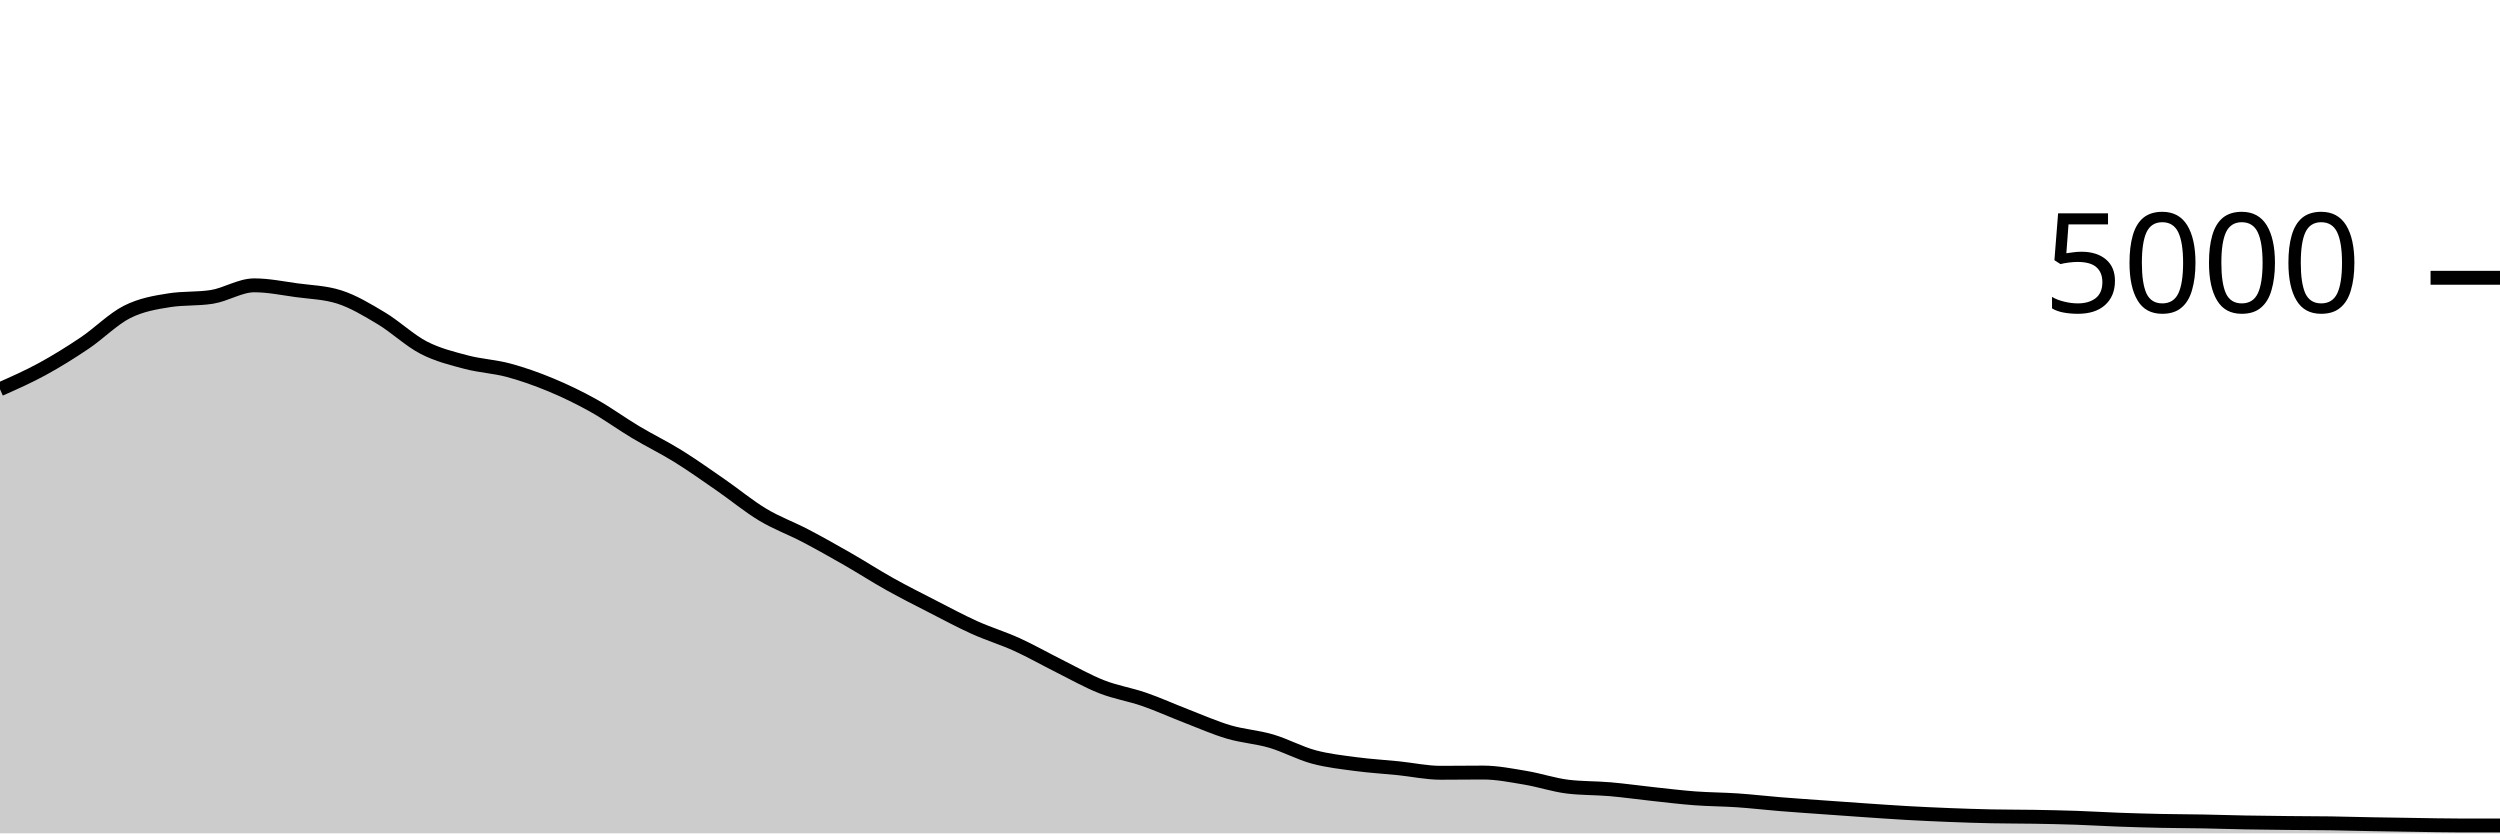
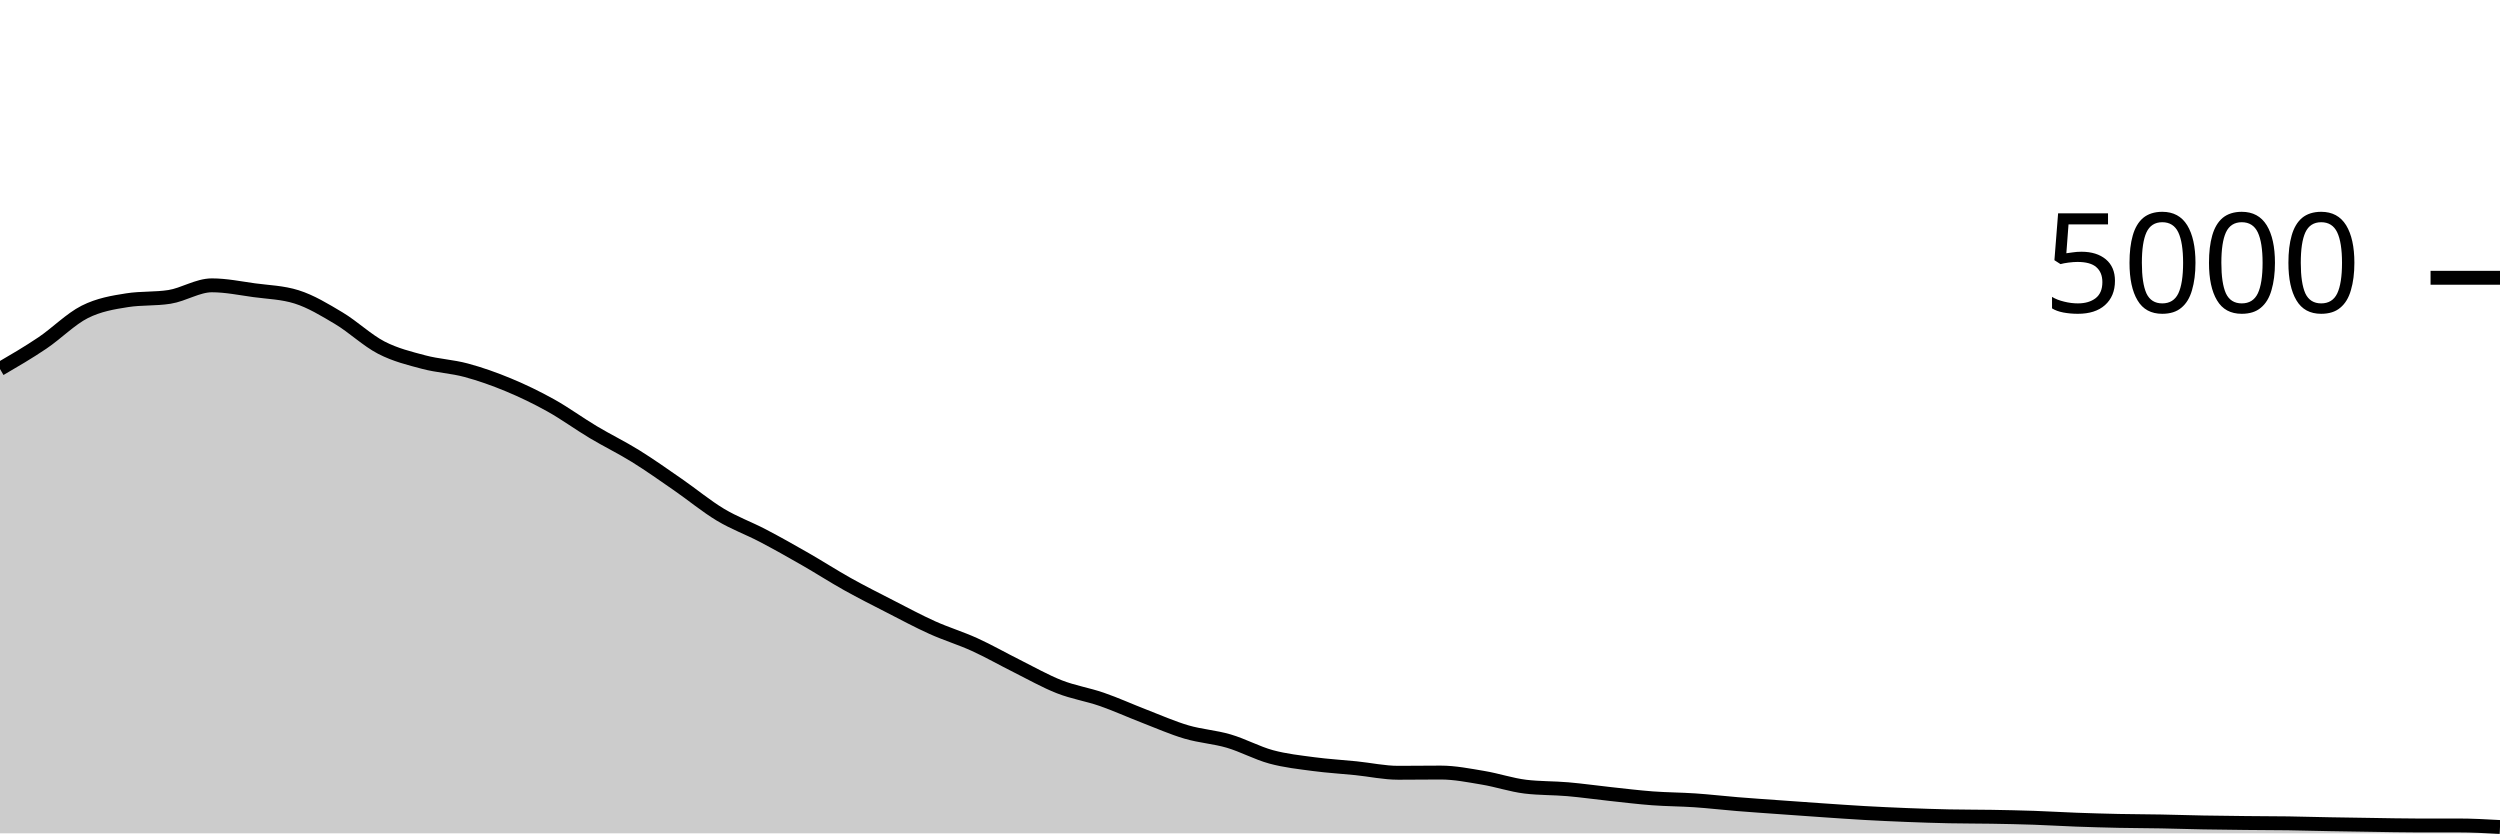
<svg xmlns="http://www.w3.org/2000/svg" viewBox="0 0 180 60">
  <g transform="translate(0,20)">
-     <path class="area" fill="rgba(0, 0, 0, 0.2)" d="M0,8.024C1.017,7.573,2.034,7.123,3.051,6.568C4.068,6.013,5.085,5.381,6.102,4.696C7.119,4.011,8.136,2.969,9.153,2.456C10.169,1.943,11.186,1.776,12.203,1.616C13.22,1.456,14.237,1.536,15.254,1.376C16.271,1.216,17.288,0.544,18.305,0.544C19.322,0.544,20.339,0.757,21.356,0.896C22.373,1.035,23.39,1.056,24.407,1.376C25.424,1.696,26.441,2.311,27.458,2.92C28.475,3.529,29.492,4.507,30.508,5.032C31.525,5.557,32.542,5.801,33.559,6.072C34.576,6.343,35.593,6.383,36.61,6.656C37.627,6.929,38.644,7.289,39.661,7.712C40.678,8.135,41.695,8.625,42.712,9.192C43.729,9.759,44.746,10.504,45.763,11.112C46.78,11.72,47.797,12.209,48.814,12.84C49.831,13.471,50.847,14.193,51.864,14.896C52.881,15.599,53.898,16.445,54.915,17.056C55.932,17.667,56.949,18.028,57.966,18.56C58.983,19.092,60,19.665,61.017,20.248C62.034,20.831,63.051,21.488,64.068,22.056C65.085,22.624,66.102,23.135,67.119,23.656C68.136,24.177,69.153,24.725,70.169,25.184C71.186,25.643,72.203,25.945,73.22,26.408C74.237,26.871,75.254,27.453,76.271,27.96C77.288,28.467,78.305,29.049,79.322,29.448C80.339,29.847,81.356,30,82.373,30.352C83.39,30.704,84.407,31.168,85.424,31.56C86.441,31.952,87.458,32.404,88.475,32.704C89.492,33.004,90.508,33.061,91.525,33.36C92.542,33.659,93.559,34.22,94.576,34.496C95.593,34.772,96.61,34.88,97.627,35.016C98.644,35.152,99.661,35.208,100.678,35.312C101.695,35.416,102.712,35.64,103.729,35.64C104.746,35.64,105.763,35.624,106.78,35.624C107.797,35.624,108.814,35.831,109.831,36C110.847,36.169,111.864,36.517,112.881,36.64C113.898,36.763,114.915,36.736,115.932,36.824C116.949,36.912,117.966,37.059,118.983,37.168C120,37.277,121.017,37.404,122.034,37.48C123.051,37.556,124.068,37.555,125.085,37.624C126.102,37.693,127.119,37.813,128.136,37.896C129.153,37.979,130.169,38.047,131.186,38.12C132.203,38.193,133.22,38.267,134.237,38.336C135.254,38.405,136.271,38.479,137.288,38.536C138.305,38.593,139.322,38.64,140.339,38.68C141.356,38.72,142.373,38.755,143.39,38.776C144.407,38.797,145.424,38.791,146.441,38.808C147.458,38.825,148.475,38.845,149.492,38.88C150.508,38.915,151.525,38.979,152.542,39.016C153.559,39.053,154.576,39.083,155.593,39.104C156.61,39.125,157.627,39.125,158.644,39.144C159.661,39.163,160.678,39.197,161.695,39.216C162.712,39.235,163.729,39.245,164.746,39.256C165.763,39.267,166.78,39.265,167.797,39.28C168.814,39.295,169.831,39.325,170.847,39.344C171.864,39.363,172.881,39.377,173.898,39.392C174.915,39.407,175.932,39.432,176.949,39.432C177.966,39.432,178.983,39.432,180,39.432L180,40C178.983,40,177.966,40,176.949,40C175.932,40,174.915,40,173.898,40C172.881,40,171.864,40,170.847,40C169.831,40,168.814,40,167.797,40C166.78,40,165.763,40,164.746,40C163.729,40,162.712,40,161.695,40C160.678,40,159.661,40,158.644,40C157.627,40,156.61,40,155.593,40C154.576,40,153.559,40,152.542,40C151.525,40,150.508,40,149.492,40C148.475,40,147.458,40,146.441,40C145.424,40,144.407,40,143.39,40C142.373,40,141.356,40,140.339,40C139.322,40,138.305,40,137.288,40C136.271,40,135.254,40,134.237,40C133.22,40,132.203,40,131.186,40C130.169,40,129.153,40,128.136,40C127.119,40,126.102,40,125.085,40C124.068,40,123.051,40,122.034,40C121.017,40,120,40,118.983,40C117.966,40,116.949,40,115.932,40C114.915,40,113.898,40,112.881,40C111.864,40,110.847,40,109.831,40C108.814,40,107.797,40,106.78,40C105.763,40,104.746,40,103.729,40C102.712,40,101.695,40,100.678,40C99.661,40,98.644,40,97.627,40C96.61,40,95.593,40,94.576,40C93.559,40,92.542,40,91.525,40C90.508,40,89.492,40,88.475,40C87.458,40,86.441,40,85.424,40C84.407,40,83.39,40,82.373,40C81.356,40,80.339,40,79.322,40C78.305,40,77.288,40,76.271,40C75.254,40,74.237,40,73.22,40C72.203,40,71.186,40,70.169,40C69.153,40,68.136,40,67.119,40C66.102,40,65.085,40,64.068,40C63.051,40,62.034,40,61.017,40C60,40,58.983,40,57.966,40C56.949,40,55.932,40,54.915,40C53.898,40,52.881,40,51.864,40C50.847,40,49.831,40,48.814,40C47.797,40,46.78,40,45.763,40C44.746,40,43.729,40,42.712,40C41.695,40,40.678,40,39.661,40C38.644,40,37.627,40,36.61,40C35.593,40,34.576,40,33.559,40C32.542,40,31.525,40,30.508,40C29.492,40,28.475,40,27.458,40C26.441,40,25.424,40,24.407,40C23.39,40,22.373,40,21.356,40C20.339,40,19.322,40,18.305,40C17.288,40,16.271,40,15.254,40C14.237,40,13.22,40,12.203,40C11.186,40,10.169,40,9.153,40C8.136,40,7.119,40,6.102,40C5.085,40,4.068,40,3.051,40C2.034,40,1.017,40,0,40Z" />
-     <path class="line" stroke="black" fill="none" d="M0,8.024C1.017,7.573,2.034,7.123,3.051,6.568C4.068,6.013,5.085,5.381,6.102,4.696C7.119,4.011,8.136,2.969,9.153,2.456C10.169,1.943,11.186,1.776,12.203,1.616C13.22,1.456,14.237,1.536,15.254,1.376C16.271,1.216,17.288,0.544,18.305,0.544C19.322,0.544,20.339,0.757,21.356,0.896C22.373,1.035,23.39,1.056,24.407,1.376C25.424,1.696,26.441,2.311,27.458,2.92C28.475,3.529,29.492,4.507,30.508,5.032C31.525,5.557,32.542,5.801,33.559,6.072C34.576,6.343,35.593,6.383,36.61,6.656C37.627,6.929,38.644,7.289,39.661,7.712C40.678,8.135,41.695,8.625,42.712,9.192C43.729,9.759,44.746,10.504,45.763,11.112C46.78,11.72,47.797,12.209,48.814,12.84C49.831,13.471,50.847,14.193,51.864,14.896C52.881,15.599,53.898,16.445,54.915,17.056C55.932,17.667,56.949,18.028,57.966,18.56C58.983,19.092,60,19.665,61.017,20.248C62.034,20.831,63.051,21.488,64.068,22.056C65.085,22.624,66.102,23.135,67.119,23.656C68.136,24.177,69.153,24.725,70.169,25.184C71.186,25.643,72.203,25.945,73.22,26.408C74.237,26.871,75.254,27.453,76.271,27.96C77.288,28.467,78.305,29.049,79.322,29.448C80.339,29.847,81.356,30,82.373,30.352C83.39,30.704,84.407,31.168,85.424,31.56C86.441,31.952,87.458,32.404,88.475,32.704C89.492,33.004,90.508,33.061,91.525,33.36C92.542,33.659,93.559,34.22,94.576,34.496C95.593,34.772,96.61,34.88,97.627,35.016C98.644,35.152,99.661,35.208,100.678,35.312C101.695,35.416,102.712,35.64,103.729,35.64C104.746,35.64,105.763,35.624,106.78,35.624C107.797,35.624,108.814,35.831,109.831,36C110.847,36.169,111.864,36.517,112.881,36.64C113.898,36.763,114.915,36.736,115.932,36.824C116.949,36.912,117.966,37.059,118.983,37.168C120,37.277,121.017,37.404,122.034,37.48C123.051,37.556,124.068,37.555,125.085,37.624C126.102,37.693,127.119,37.813,128.136,37.896C129.153,37.979,130.169,38.047,131.186,38.12C132.203,38.193,133.22,38.267,134.237,38.336C135.254,38.405,136.271,38.479,137.288,38.536C138.305,38.593,139.322,38.64,140.339,38.68C141.356,38.72,142.373,38.755,143.39,38.776C144.407,38.797,145.424,38.791,146.441,38.808C147.458,38.825,148.475,38.845,149.492,38.88C150.508,38.915,151.525,38.979,152.542,39.016C153.559,39.053,154.576,39.083,155.593,39.104C156.61,39.125,157.627,39.125,158.644,39.144C159.661,39.163,160.678,39.197,161.695,39.216C162.712,39.235,163.729,39.245,164.746,39.256C165.763,39.267,166.78,39.265,167.797,39.28C168.814,39.295,169.831,39.325,170.847,39.344C171.864,39.363,172.881,39.377,173.898,39.392C174.915,39.407,175.932,39.432,176.949,39.432C177.966,39.432,178.983,39.432,180,39.432" />
+     <path class="area" fill="rgba(0, 0, 0, 0.2)" d="M0,6.568C1.017,5.975,2.034,5.381,3.051,4.696C4.068,4.011,5.085,2.969,6.102,2.456C7.119,1.943,8.136,1.776,9.153,1.616C10.169,1.456,11.186,1.536,12.203,1.376C13.22,1.216,14.237,0.544,15.254,0.544C16.271,0.544,17.288,0.757,18.305,0.896C19.322,1.035,20.339,1.056,21.356,1.376C22.373,1.696,23.39,2.311,24.407,2.92C25.424,3.529,26.441,4.507,27.458,5.032C28.475,5.557,29.492,5.801,30.508,6.072C31.525,6.343,32.542,6.383,33.559,6.656C34.576,6.929,35.593,7.289,36.61,7.712C37.627,8.135,38.644,8.625,39.661,9.192C40.678,9.759,41.695,10.504,42.712,11.112C43.729,11.72,44.746,12.209,45.763,12.84C46.78,13.471,47.797,14.193,48.814,14.896C49.831,15.599,50.847,16.445,51.864,17.056C52.881,17.667,53.898,18.028,54.915,18.56C55.932,19.092,56.949,19.665,57.966,20.248C58.983,20.831,60,21.488,61.017,22.056C62.034,22.624,63.051,23.135,64.068,23.656C65.085,24.177,66.102,24.725,67.119,25.184C68.136,25.643,69.153,25.945,70.169,26.408C71.186,26.871,72.203,27.453,73.22,27.96C74.237,28.467,75.254,29.049,76.271,29.448C77.288,29.847,78.305,30,79.322,30.352C80.339,30.704,81.356,31.168,82.373,31.56C83.39,31.952,84.407,32.404,85.424,32.704C86.441,33.004,87.458,33.061,88.475,33.36C89.492,33.659,90.508,34.22,91.525,34.496C92.542,34.772,93.559,34.88,94.576,35.016C95.593,35.152,96.61,35.208,97.627,35.312C98.644,35.416,99.661,35.64,100.678,35.64C101.695,35.64,102.712,35.624,103.729,35.624C104.746,35.624,105.763,35.831,106.78,36C107.797,36.169,108.814,36.517,109.831,36.64C110.847,36.763,111.864,36.736,112.881,36.824C113.898,36.912,114.915,37.059,115.932,37.168C116.949,37.277,117.966,37.404,118.983,37.48C120,37.556,121.017,37.555,122.034,37.624C123.051,37.693,124.068,37.813,125.085,37.896C126.102,37.979,127.119,38.047,128.136,38.12C129.153,38.193,130.169,38.267,131.186,38.336C132.203,38.405,133.22,38.479,134.237,38.536C135.254,38.593,136.271,38.64,137.288,38.68C138.305,38.72,139.322,38.755,140.339,38.776C141.356,38.797,142.373,38.791,143.39,38.808C144.407,38.825,145.424,38.845,146.441,38.88C147.458,38.915,148.475,38.979,149.492,39.016C150.508,39.053,151.525,39.083,152.542,39.104C153.559,39.125,154.576,39.125,155.593,39.144C156.61,39.163,157.627,39.197,158.644,39.216C159.661,39.235,160.678,39.245,161.695,39.256C162.712,39.267,163.729,39.265,164.746,39.28C165.763,39.295,166.78,39.325,167.797,39.344C168.814,39.363,169.831,39.377,170.847,39.392C171.864,39.407,172.881,39.432,173.898,39.432C174.915,39.432,175.932,39.432,176.949,39.432C177.966,39.432,178.983,39.488,180,39.544L180,40C178.983,40,177.966,40,176.949,40C175.932,40,174.915,40,173.898,40C172.881,40,171.864,40,170.847,40C169.831,40,168.814,40,167.797,40C166.78,40,165.763,40,164.746,40C163.729,40,162.712,40,161.695,40C160.678,40,159.661,40,158.644,40C157.627,40,156.61,40,155.593,40C154.576,40,153.559,40,152.542,40C151.525,40,150.508,40,149.492,40C148.475,40,147.458,40,146.441,40C145.424,40,144.407,40,143.39,40C142.373,40,141.356,40,140.339,40C139.322,40,138.305,40,137.288,40C136.271,40,135.254,40,134.237,40C133.22,40,132.203,40,131.186,40C130.169,40,129.153,40,128.136,40C127.119,40,126.102,40,125.085,40C124.068,40,123.051,40,122.034,40C121.017,40,120,40,118.983,40C117.966,40,116.949,40,115.932,40C114.915,40,113.898,40,112.881,40C111.864,40,110.847,40,109.831,40C108.814,40,107.797,40,106.78,40C105.763,40,104.746,40,103.729,40C102.712,40,101.695,40,100.678,40C99.661,40,98.644,40,97.627,40C96.61,40,95.593,40,94.576,40C93.559,40,92.542,40,91.525,40C90.508,40,89.492,40,88.475,40C87.458,40,86.441,40,85.424,40C84.407,40,83.39,40,82.373,40C81.356,40,80.339,40,79.322,40C78.305,40,77.288,40,76.271,40C75.254,40,74.237,40,73.22,40C72.203,40,71.186,40,70.169,40C69.153,40,68.136,40,67.119,40C66.102,40,65.085,40,64.068,40C63.051,40,62.034,40,61.017,40C60,40,58.983,40,57.966,40C56.949,40,55.932,40,54.915,40C53.898,40,52.881,40,51.864,40C50.847,40,49.831,40,48.814,40C47.797,40,46.78,40,45.763,40C44.746,40,43.729,40,42.712,40C41.695,40,40.678,40,39.661,40C38.644,40,37.627,40,36.61,40C35.593,40,34.576,40,33.559,40C32.542,40,31.525,40,30.508,40C29.492,40,28.475,40,27.458,40C26.441,40,25.424,40,24.407,40C23.39,40,22.373,40,21.356,40C20.339,40,19.322,40,18.305,40C17.288,40,16.271,40,15.254,40C14.237,40,13.22,40,12.203,40C11.186,40,10.169,40,9.153,40C8.136,40,7.119,40,6.102,40C5.085,40,4.068,40,3.051,40C2.034,40,1.017,40,0,40Z" />
+     <path class="line" stroke="black" fill="none" d="M0,6.568C1.017,5.975,2.034,5.381,3.051,4.696C4.068,4.011,5.085,2.969,6.102,2.456C7.119,1.943,8.136,1.776,9.153,1.616C10.169,1.456,11.186,1.536,12.203,1.376C13.22,1.216,14.237,0.544,15.254,0.544C16.271,0.544,17.288,0.757,18.305,0.896C19.322,1.035,20.339,1.056,21.356,1.376C22.373,1.696,23.39,2.311,24.407,2.92C25.424,3.529,26.441,4.507,27.458,5.032C28.475,5.557,29.492,5.801,30.508,6.072C31.525,6.343,32.542,6.383,33.559,6.656C34.576,6.929,35.593,7.289,36.61,7.712C37.627,8.135,38.644,8.625,39.661,9.192C40.678,9.759,41.695,10.504,42.712,11.112C43.729,11.72,44.746,12.209,45.763,12.84C46.78,13.471,47.797,14.193,48.814,14.896C49.831,15.599,50.847,16.445,51.864,17.056C52.881,17.667,53.898,18.028,54.915,18.56C55.932,19.092,56.949,19.665,57.966,20.248C58.983,20.831,60,21.488,61.017,22.056C62.034,22.624,63.051,23.135,64.068,23.656C65.085,24.177,66.102,24.725,67.119,25.184C68.136,25.643,69.153,25.945,70.169,26.408C71.186,26.871,72.203,27.453,73.22,27.96C74.237,28.467,75.254,29.049,76.271,29.448C77.288,29.847,78.305,30,79.322,30.352C80.339,30.704,81.356,31.168,82.373,31.56C83.39,31.952,84.407,32.404,85.424,32.704C86.441,33.004,87.458,33.061,88.475,33.36C89.492,33.659,90.508,34.22,91.525,34.496C92.542,34.772,93.559,34.88,94.576,35.016C95.593,35.152,96.61,35.208,97.627,35.312C98.644,35.416,99.661,35.64,100.678,35.64C101.695,35.64,102.712,35.624,103.729,35.624C104.746,35.624,105.763,35.831,106.78,36C107.797,36.169,108.814,36.517,109.831,36.64C110.847,36.763,111.864,36.736,112.881,36.824C113.898,36.912,114.915,37.059,115.932,37.168C116.949,37.277,117.966,37.404,118.983,37.48C120,37.556,121.017,37.555,122.034,37.624C123.051,37.693,124.068,37.813,125.085,37.896C126.102,37.979,127.119,38.047,128.136,38.12C129.153,38.193,130.169,38.267,131.186,38.336C132.203,38.405,133.22,38.479,134.237,38.536C135.254,38.593,136.271,38.64,137.288,38.68C138.305,38.72,139.322,38.755,140.339,38.776C141.356,38.797,142.373,38.791,143.39,38.808C144.407,38.825,145.424,38.845,146.441,38.88C147.458,38.915,148.475,38.979,149.492,39.016C150.508,39.053,151.525,39.083,152.542,39.104C153.559,39.125,154.576,39.125,155.593,39.144C156.61,39.163,157.627,39.197,158.644,39.216C159.661,39.235,160.678,39.245,161.695,39.256C162.712,39.267,163.729,39.265,164.746,39.28C165.763,39.295,166.78,39.325,167.797,39.344C168.814,39.363,169.831,39.377,170.847,39.392C171.864,39.407,172.881,39.432,173.898,39.432C174.915,39.432,175.932,39.432,176.949,39.432C177.966,39.432,178.983,39.488,180,39.544" />
    <path class="axis-ceiling" stroke-width="1" stroke="black" fill="none" d="M175,0L180,0" />
    <text class="axis-ceiling-label" font-family="sans-serif" text-anchor="end" font-size="10px" x="170" y="2.5">5000</text>
  </g>
</svg>
